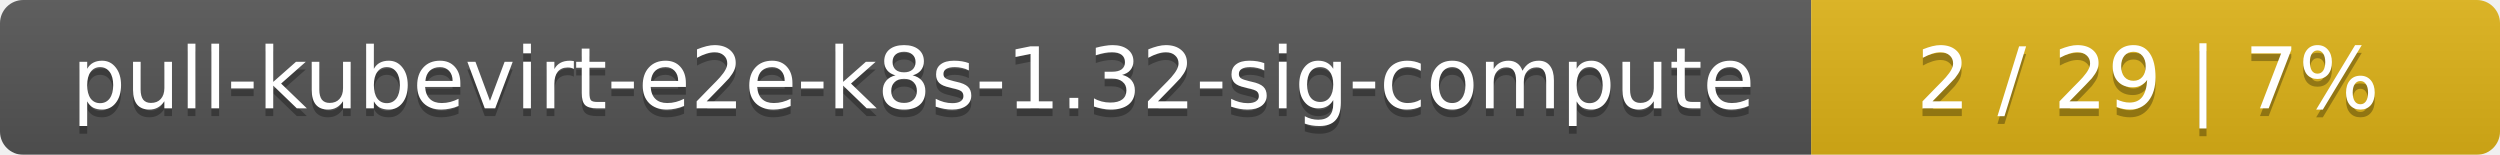
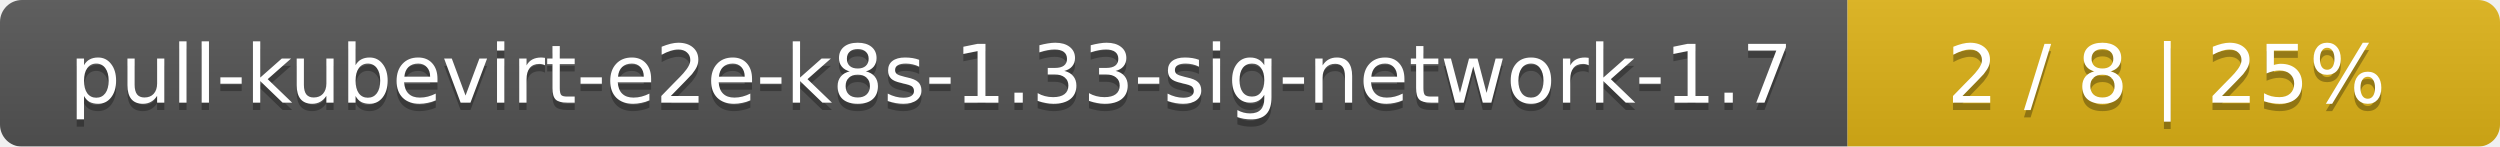
- <svg xmlns="http://www.w3.org/2000/svg" width="323" height="20">
+ <svg xmlns="http://www.w3.org/2000/svg" width="341" height="20">
  <linearGradient id="smooth" x2="0" y2="100%">
    <stop offset="0" stop-color="#bbb" stop-opacity=".1" />
    <stop offset="1" stop-opacity=".1" />
  </linearGradient>
  <mask id="round">
-     <rect width="323" height="20" rx="3" fill="#fff" />
+     <rect width="341" height="20" rx="3" fill="#fff" />
  </mask>
  <g mask="url(#round)">
-     <rect width="234" height="20" fill="#555" />
-     <rect x="234" width="89" height="20" fill="#dfb317" />
-     <rect width="323" height="20" fill="url(#smooth)" />
+     <rect width="252" height="20" fill="#555" />
+     <rect x="252" width="89" height="20" fill="#dfb317" />
+     <rect width="341" height="20" fill="url(#smooth)" />
  </g>
  <g fill="#fff" text-anchor="middle" font-family="DejaVu Sans,Verdana,Geneva,sans-serif" font-size="11">
-     <text x="118" y="15" fill="#010101" fill-opacity=".3">pull-kubevirt-e2e-k8s-1.32-sig-compute</text>
-     <text x="118" y="14">pull-kubevirt-e2e-k8s-1.32-sig-compute</text>
-     <text x="277.5" y="15" fill="#010101" fill-opacity=".3">2 / 29    |    7%</text>
-     <text x="277.5" y="14">2 / 29    |    7%</text>
+     <text x="127" y="15" fill="#010101" fill-opacity=".3">pull-kubevirt-e2e-k8s-1.33-sig-network-1.7</text>
+     <text x="127" y="14">pull-kubevirt-e2e-k8s-1.33-sig-network-1.7</text>
+     <text x="295.5" y="15" fill="#010101" fill-opacity=".3">2 / 8    |    25%</text>
+     <text x="295.5" y="14">2 / 8    |    25%</text>
  </g>
</svg>
